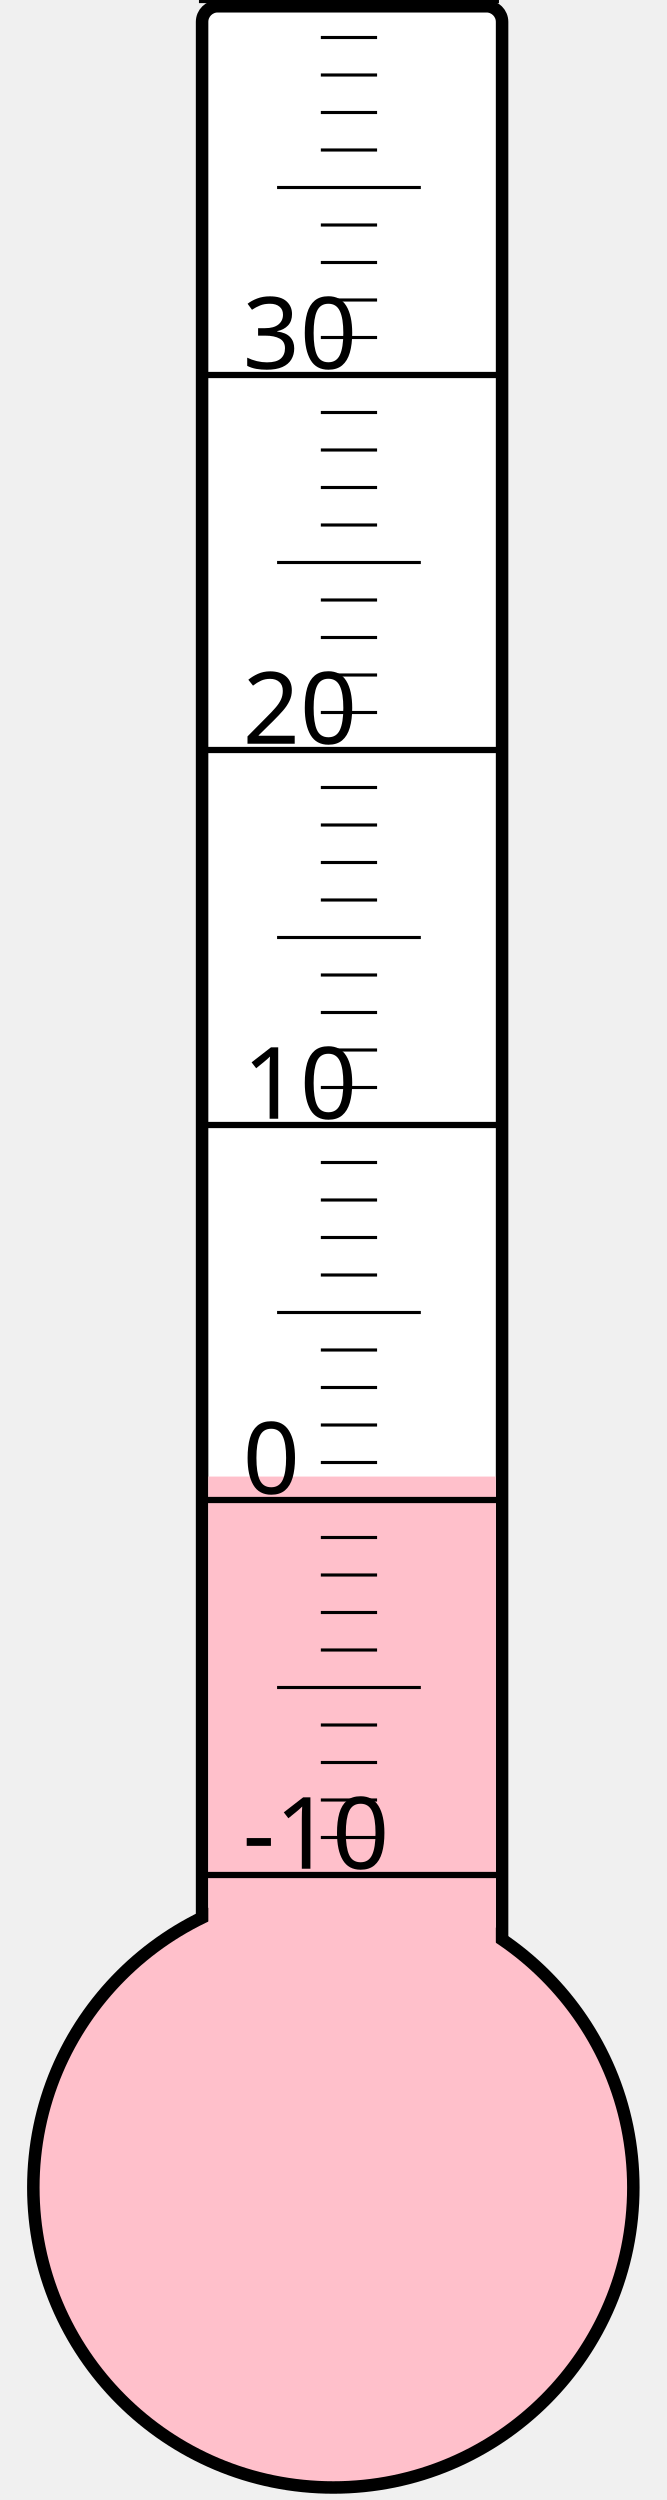
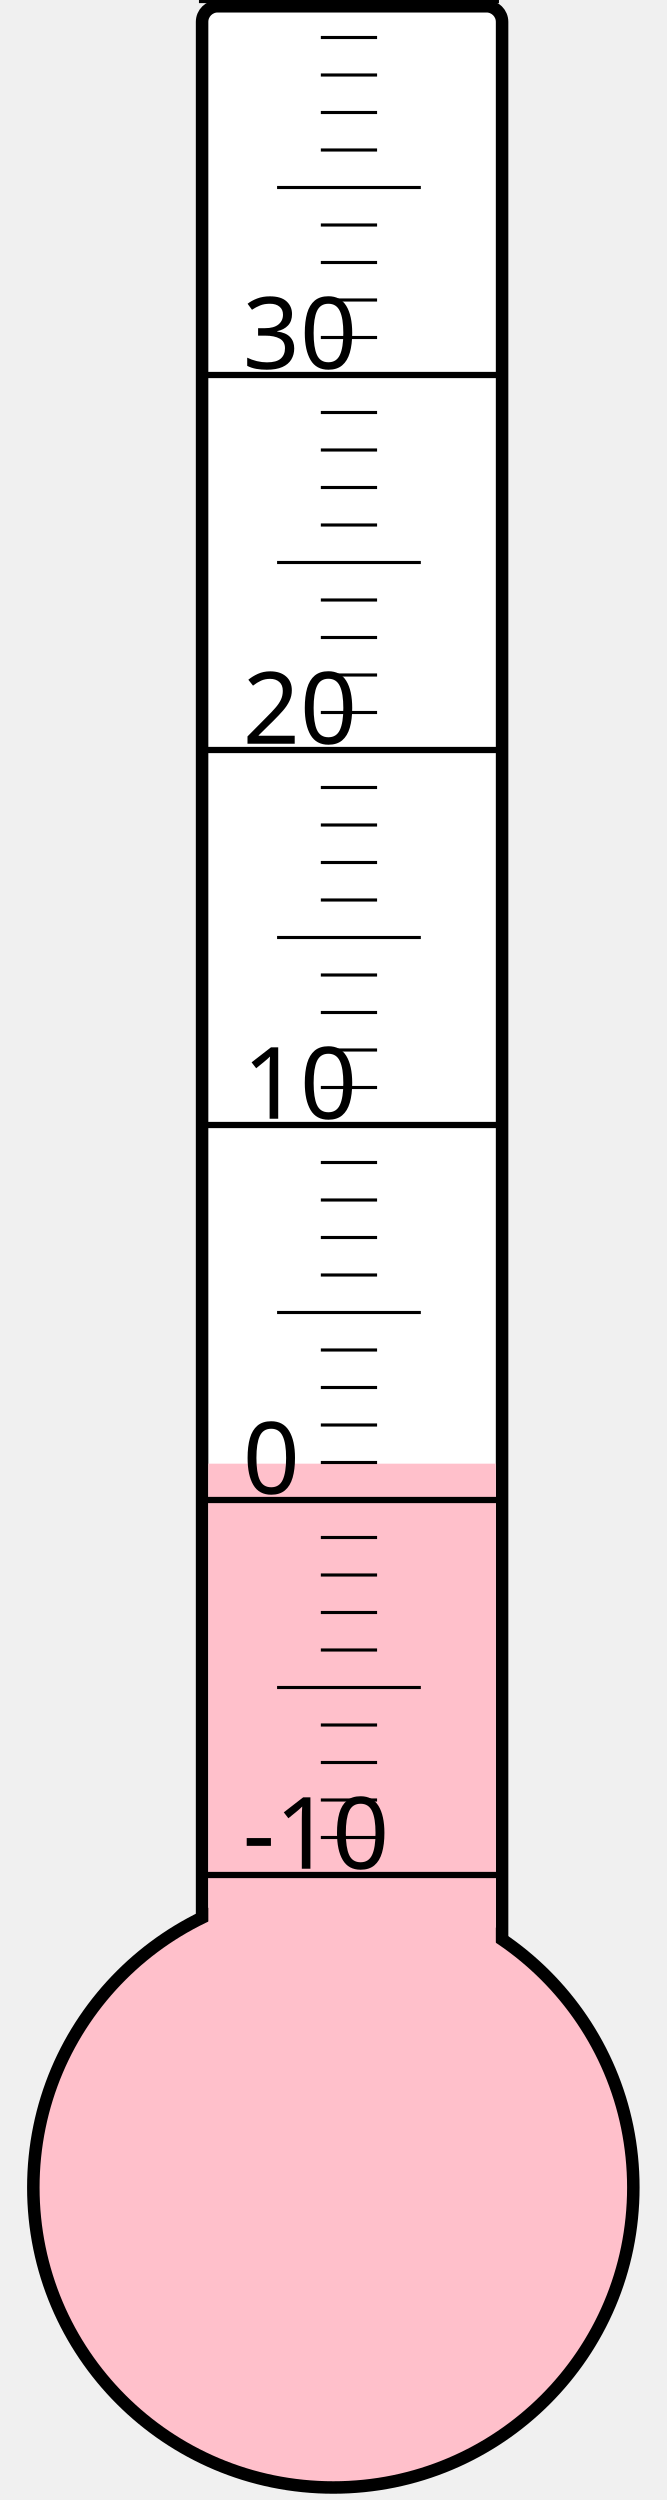
<svg xmlns="http://www.w3.org/2000/svg" width="40px" height="150px" viewBox="0 0 200 800">
  <rect width="200" height="800" x="0" y="0" style="fill: #ffffeb; fill-opacity: 0;" />
  <rect width="96" height="680" x="58" y="2" rx="5" ry="5" style="fill: white; fill-opacity: 1; stroke: black; stroke-width: 4;" />
  <circle cx="100" cy="700" r="96" style="fill: pink; stroke: black; stroke-width: 4;" />
-   <rect width="92" height="227.5" x="60" y="472.5" style="fill: pink; fill-opacity: 1; stroke-width: 0;" />
+   <rect width="92" height="231.625" x="60" y="468.375" style="fill: pink; fill-opacity: 1; stroke-width: 0;" />
  <text x="71" y="598" style="font-family: sans-serif; font-size: 24pt;">-10</text>
  <text x="71" y="478" style="font-family: sans-serif; font-size: 24pt;">0</text>
  <text x="71" y="358" style="font-family: sans-serif; font-size: 24pt;">10</text>
  <text x="71" y="238" style="font-family: sans-serif; font-size: 24pt;">20</text>
  <text x="71" y="118" style="font-family: sans-serif; font-size: 24pt;">30</text>
  <g style="stroke: black;">
    <line x1="57" y1="600" x2="153" y2="600" style="stroke-width: 2;" />
    <line x1="96" y1="588" x2="114" y2="588" style="stroke-width: 1;" />
    <line x1="96" y1="576" x2="114" y2="576" style="stroke-width: 1;" />
    <line x1="96" y1="564" x2="114" y2="564" style="stroke-width: 1;" />
    <line x1="96" y1="552" x2="114" y2="552" style="stroke-width: 1;" />
    <line x1="82" y1="540" x2="128" y2="540" style="stroke-width: 1;" />
    <line x1="96" y1="528" x2="114" y2="528" style="stroke-width: 1;" />
    <line x1="96" y1="516" x2="114" y2="516" style="stroke-width: 1;" />
    <line x1="96" y1="504" x2="114" y2="504" style="stroke-width: 1;" />
    <line x1="96" y1="492" x2="114" y2="492" style="stroke-width: 1;" />
    <line x1="57" y1="480" x2="153" y2="480" style="stroke-width: 2;" />
    <line x1="96" y1="468" x2="114" y2="468" style="stroke-width: 1;" />
    <line x1="96" y1="456" x2="114" y2="456" style="stroke-width: 1;" />
    <line x1="96" y1="444" x2="114" y2="444" style="stroke-width: 1;" />
    <line x1="96" y1="432" x2="114" y2="432" style="stroke-width: 1;" />
    <line x1="82" y1="420" x2="128" y2="420" style="stroke-width: 1;" />
    <line x1="96" y1="408" x2="114" y2="408" style="stroke-width: 1;" />
    <line x1="96" y1="396" x2="114" y2="396" style="stroke-width: 1;" />
    <line x1="96" y1="384" x2="114" y2="384" style="stroke-width: 1;" />
    <line x1="96" y1="372" x2="114" y2="372" style="stroke-width: 1;" />
    <line x1="57" y1="360" x2="153" y2="360" style="stroke-width: 2;" />
    <line x1="96" y1="348" x2="114" y2="348" style="stroke-width: 1;" />
    <line x1="96" y1="336" x2="114" y2="336" style="stroke-width: 1;" />
    <line x1="96" y1="324" x2="114" y2="324" style="stroke-width: 1;" />
    <line x1="96" y1="312" x2="114" y2="312" style="stroke-width: 1;" />
    <line x1="82" y1="300" x2="128" y2="300" style="stroke-width: 1;" />
    <line x1="96" y1="288" x2="114" y2="288" style="stroke-width: 1;" />
    <line x1="96" y1="276" x2="114" y2="276" style="stroke-width: 1;" />
    <line x1="96" y1="264" x2="114" y2="264" style="stroke-width: 1;" />
    <line x1="96" y1="252" x2="114" y2="252" style="stroke-width: 1;" />
    <line x1="57" y1="240" x2="153" y2="240" style="stroke-width: 2;" />
    <line x1="96" y1="228" x2="114" y2="228" style="stroke-width: 1;" />
    <line x1="96" y1="216" x2="114" y2="216" style="stroke-width: 1;" />
    <line x1="96" y1="204" x2="114" y2="204" style="stroke-width: 1;" />
    <line x1="96" y1="192" x2="114" y2="192" style="stroke-width: 1;" />
    <line x1="82" y1="180" x2="128" y2="180" style="stroke-width: 1;" />
    <line x1="96" y1="168" x2="114" y2="168" style="stroke-width: 1;" />
    <line x1="96" y1="156" x2="114" y2="156" style="stroke-width: 1;" />
    <line x1="96" y1="144" x2="114" y2="144" style="stroke-width: 1;" />
    <line x1="96" y1="132" x2="114" y2="132" style="stroke-width: 1;" />
    <line x1="57" y1="120" x2="153" y2="120" style="stroke-width: 2;" />
    <line x1="96" y1="108" x2="114" y2="108" style="stroke-width: 1;" />
    <line x1="96" y1="96" x2="114" y2="96" style="stroke-width: 1;" />
    <line x1="96" y1="84" x2="114" y2="84" style="stroke-width: 1;" />
    <line x1="96" y1="72" x2="114" y2="72" style="stroke-width: 1;" />
    <line x1="82" y1="60" x2="128" y2="60" style="stroke-width: 1;" />
    <line x1="96" y1="48" x2="114" y2="48" style="stroke-width: 1;" />
    <line x1="96" y1="36" x2="114" y2="36" style="stroke-width: 1;" />
    <line x1="96" y1="24" x2="114" y2="24" style="stroke-width: 1;" />
    <line x1="96" y1="12" x2="114" y2="12" style="stroke-width: 1;" />
    <line x1="57" y1="0" x2="153" y2="0" style="stroke-width: 2;" />
  </g>
</svg>
